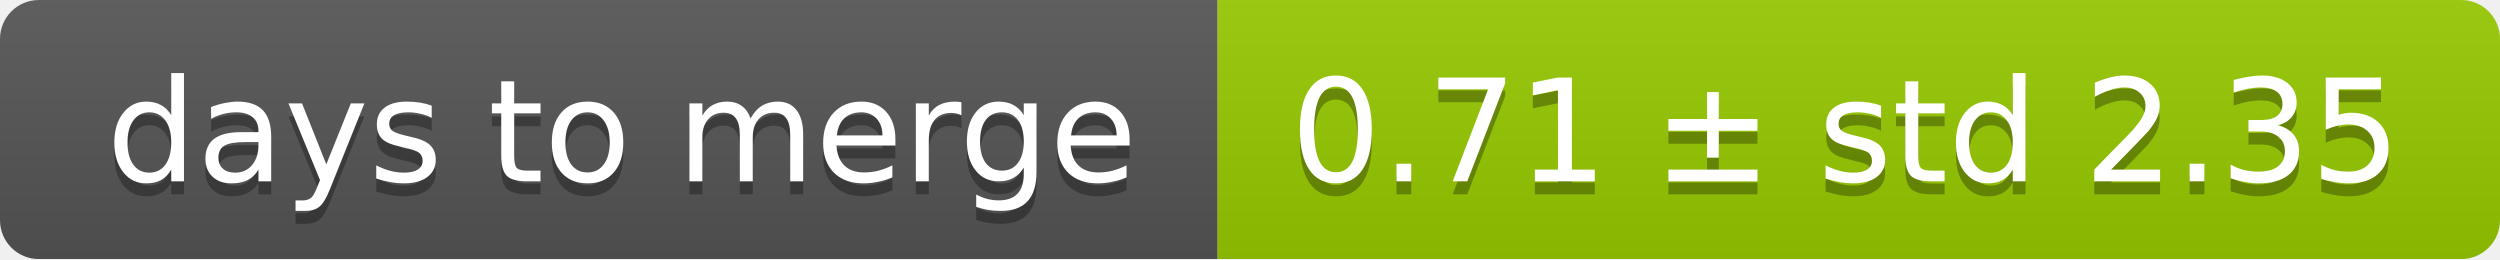
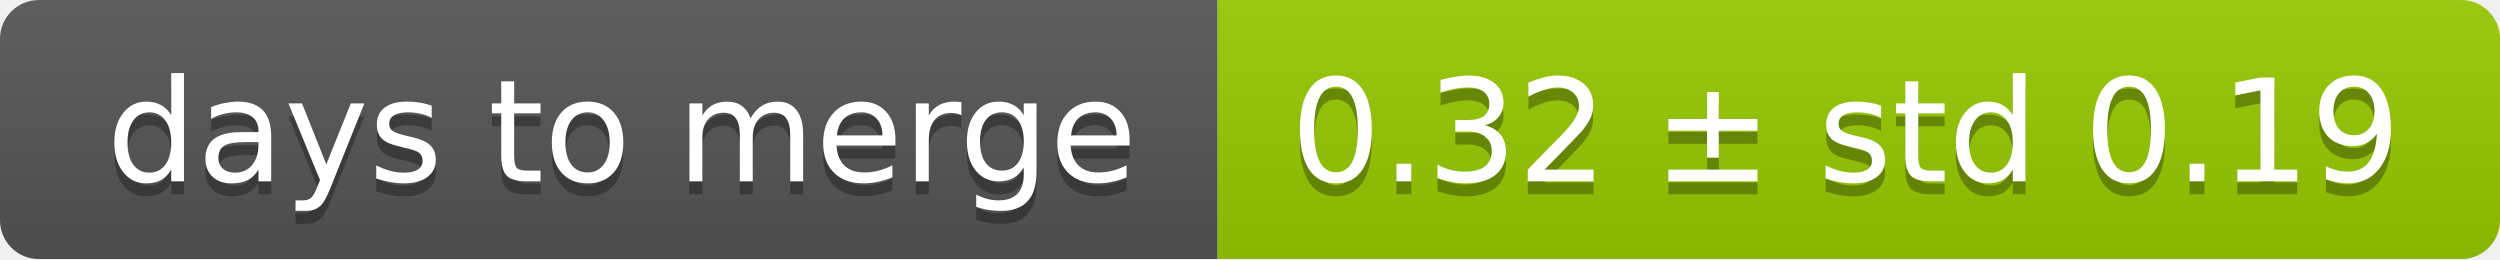
<svg xmlns="http://www.w3.org/2000/svg" width="193" height="20">
  <linearGradient id="smooth" x2="0" y2="100%">
    <stop offset="0" stop-color="#bbb" stop-opacity=".1" />
    <stop offset="1" stop-opacity=".1" />
  </linearGradient>
  <mask id="round">
    <rect width="193" height="20" rx="3" fill="#fff" />
  </mask>
  <g mask="url(#round)">
    <rect width="94" height="20" fill="#555" />
    <rect x="94" width="99" height="20" fill="#97ca00" />
    <rect width="193" height="20" fill="url(#smooth)" />
  </g>
  <g fill="#fff" text-anchor="middle" font-family="DejaVu Sans,Verdana,Geneva,sans-serif" font-size="11">
    <text x="48" y="15" fill="#010101" fill-opacity=".3">days to merge</text>
    <text x="48" y="14">days to merge</text>
-     <text x="142.5" y="15" fill="#010101" fill-opacity=".3">0.71 ± std 2.35</text>
-     <text x="142.5" y="14">0.71 ± std 2.35</text>
+     <text x="142.5" y="15" fill="#010101" fill-opacity=".3">0.32 ± std 0.19</text>
+     <text x="142.5" y="14">0.32 ± std 0.19</text>
  </g>
</svg>
